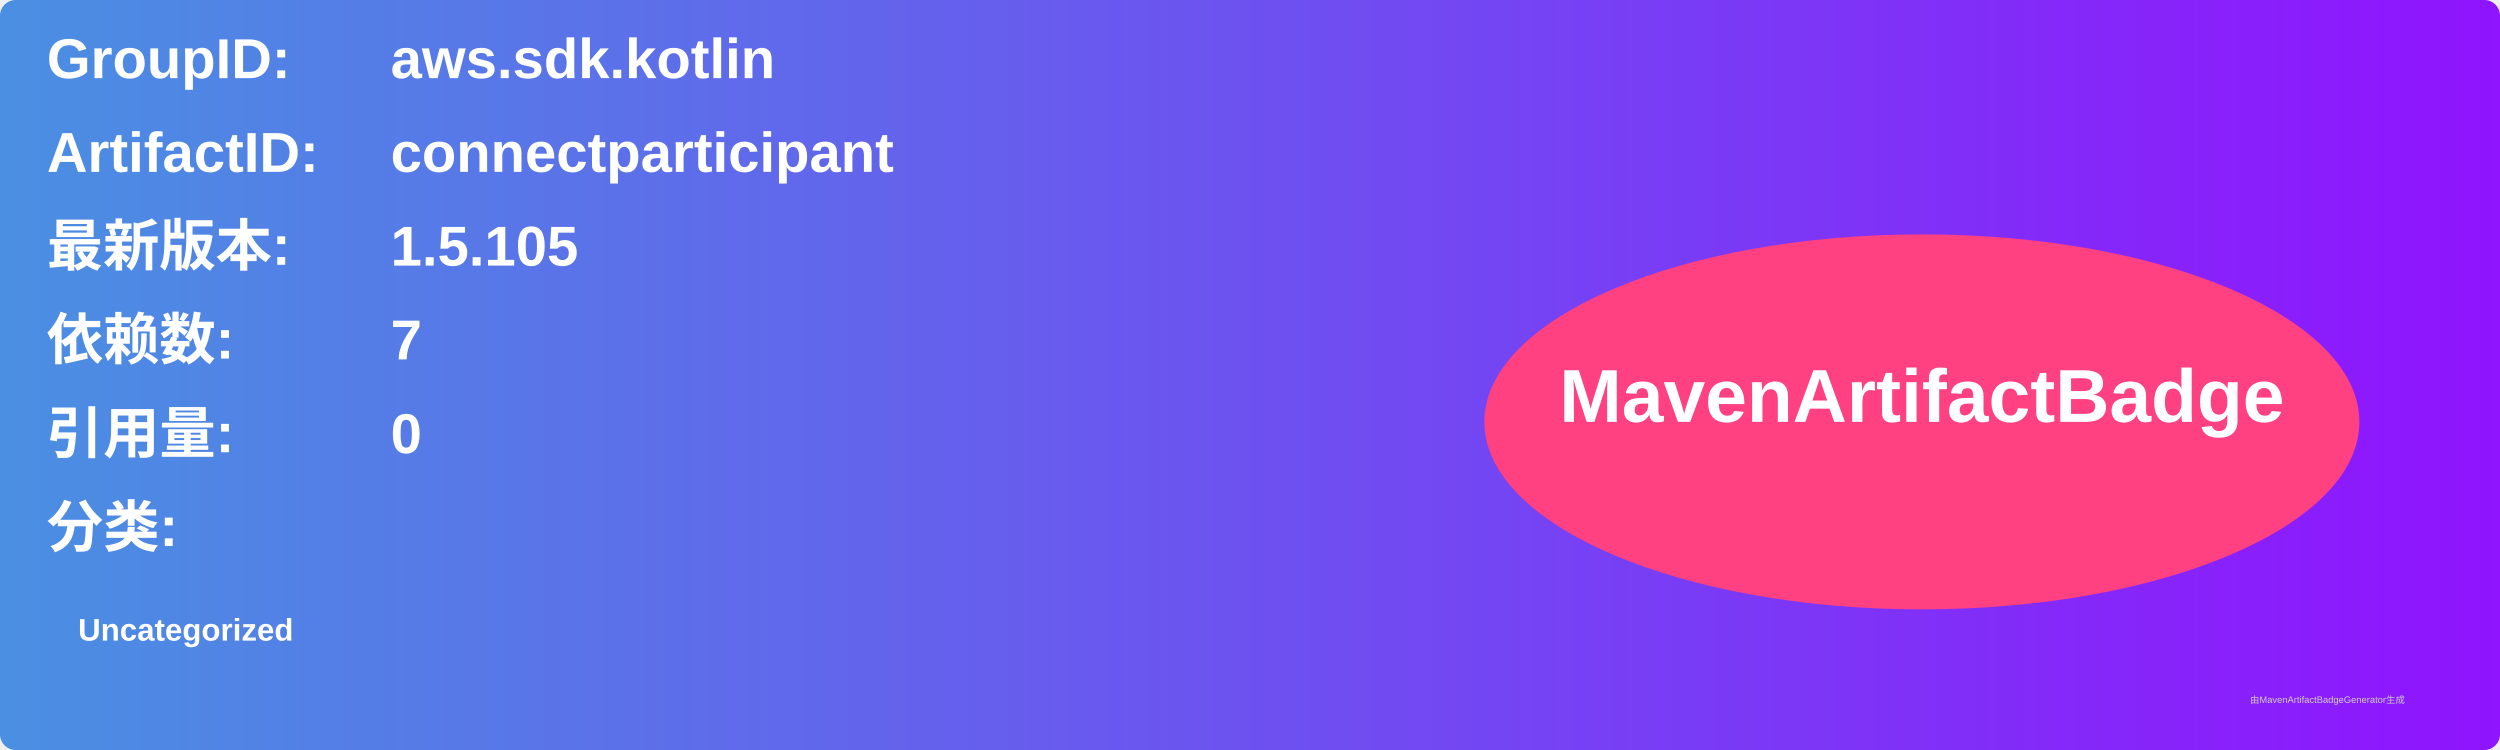
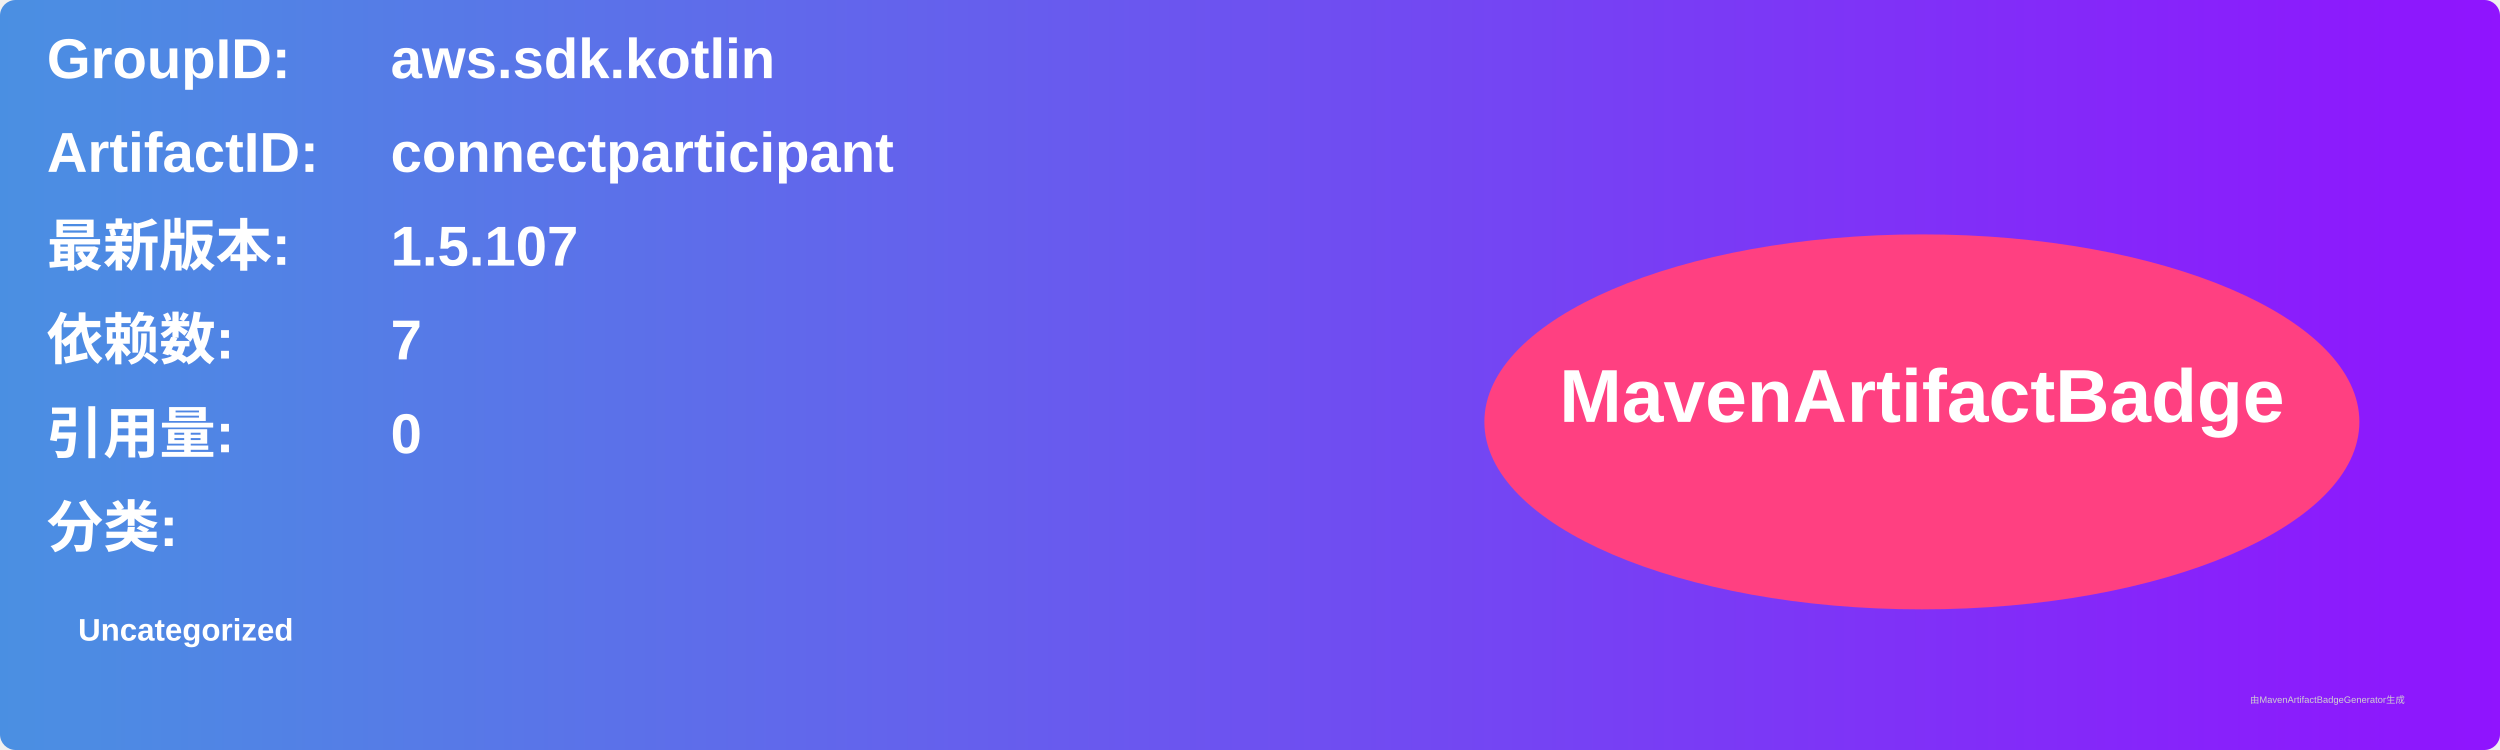
<svg xmlns="http://www.w3.org/2000/svg" width="800" height="240" viewBox="0 0 800 240">
  <linearGradient id="grad" x1="0%" y1="0%" x2="100%" y2="0%">
    <stop offset="0%" stop-color="#4a90e2" />
    <stop offset="100%" stop-color="#9013fe" />
  </linearGradient>
  <rect width="100%" height="100%" rx="5" ry="5" fill="url(#grad)" />
  <g transform="translate(15, 15)">
    <text x="0" y="10" font-family="Arial" font-size="18" fill="white" font-weight="bold" width="260">GroupID:</text>
    <text x="110" y="10" font-family="Arial" font-size="18" fill="white" font-weight="bold" width="460">aws.sdk.kotlin</text>
    <text x="0" y="40" font-family="Arial" font-size="18" fill="white" font-weight="bold" width="260">ArtifactID:</text>
    <text x="110" y="40" font-family="Arial" font-size="18" fill="white" font-weight="bold" width="460">connectparticipant</text>
    <text x="0" y="70" font-family="Arial" font-size="18" fill="white" font-weight="bold">最新版本:</text>
    <text x="110" y="70" font-family="Arial" font-size="18" fill="white" font-weight="bold">
-       <tspan font-weight="bold">1.5.105</tspan>
+       <tspan font-weight="bold">1.5.107</tspan>
    </text>
    <text x="0" y="100" font-family="Arial" font-size="18" fill="white" font-weight="bold">依赖数: </text>
    <text x="110" y="100" font-family="Arial" font-size="18" fill="white">
      <tspan font-weight="bold">7</tspan>
    </text>
    <text x="0" y="130" font-family="Arial" font-size="18" fill="white" font-weight="bold">引用量: </text>
    <text x="110" y="130" font-family="Arial" font-size="18" fill="white">
      <tspan font-weight="bold">0</tspan>
    </text>
    <text x="0" y="160" font-family="Arial" font-size="18" fill="white" font-weight="bold">分类:</text>
    <text x="10" y="190" font-family="Arial" font-size="10" fill="white">
      <tspan font-weight="bold">Uncategorized</tspan>
    </text>
    <ellipse cx="600" cy="120" rx="140" ry="60" fill="#ff4081" />
    <text x="600" y="120" text-anchor="middle" font-family="Arial" font-size="24" fill="white" font-weight="bold">MavenArtifactBadge</text>
  </g>
  <text x="720" y="225" font-family="Arial" font-size="3" fill="#d0d0d0">由MavenArtifactBadgeGenerator生成</text>
</svg>
